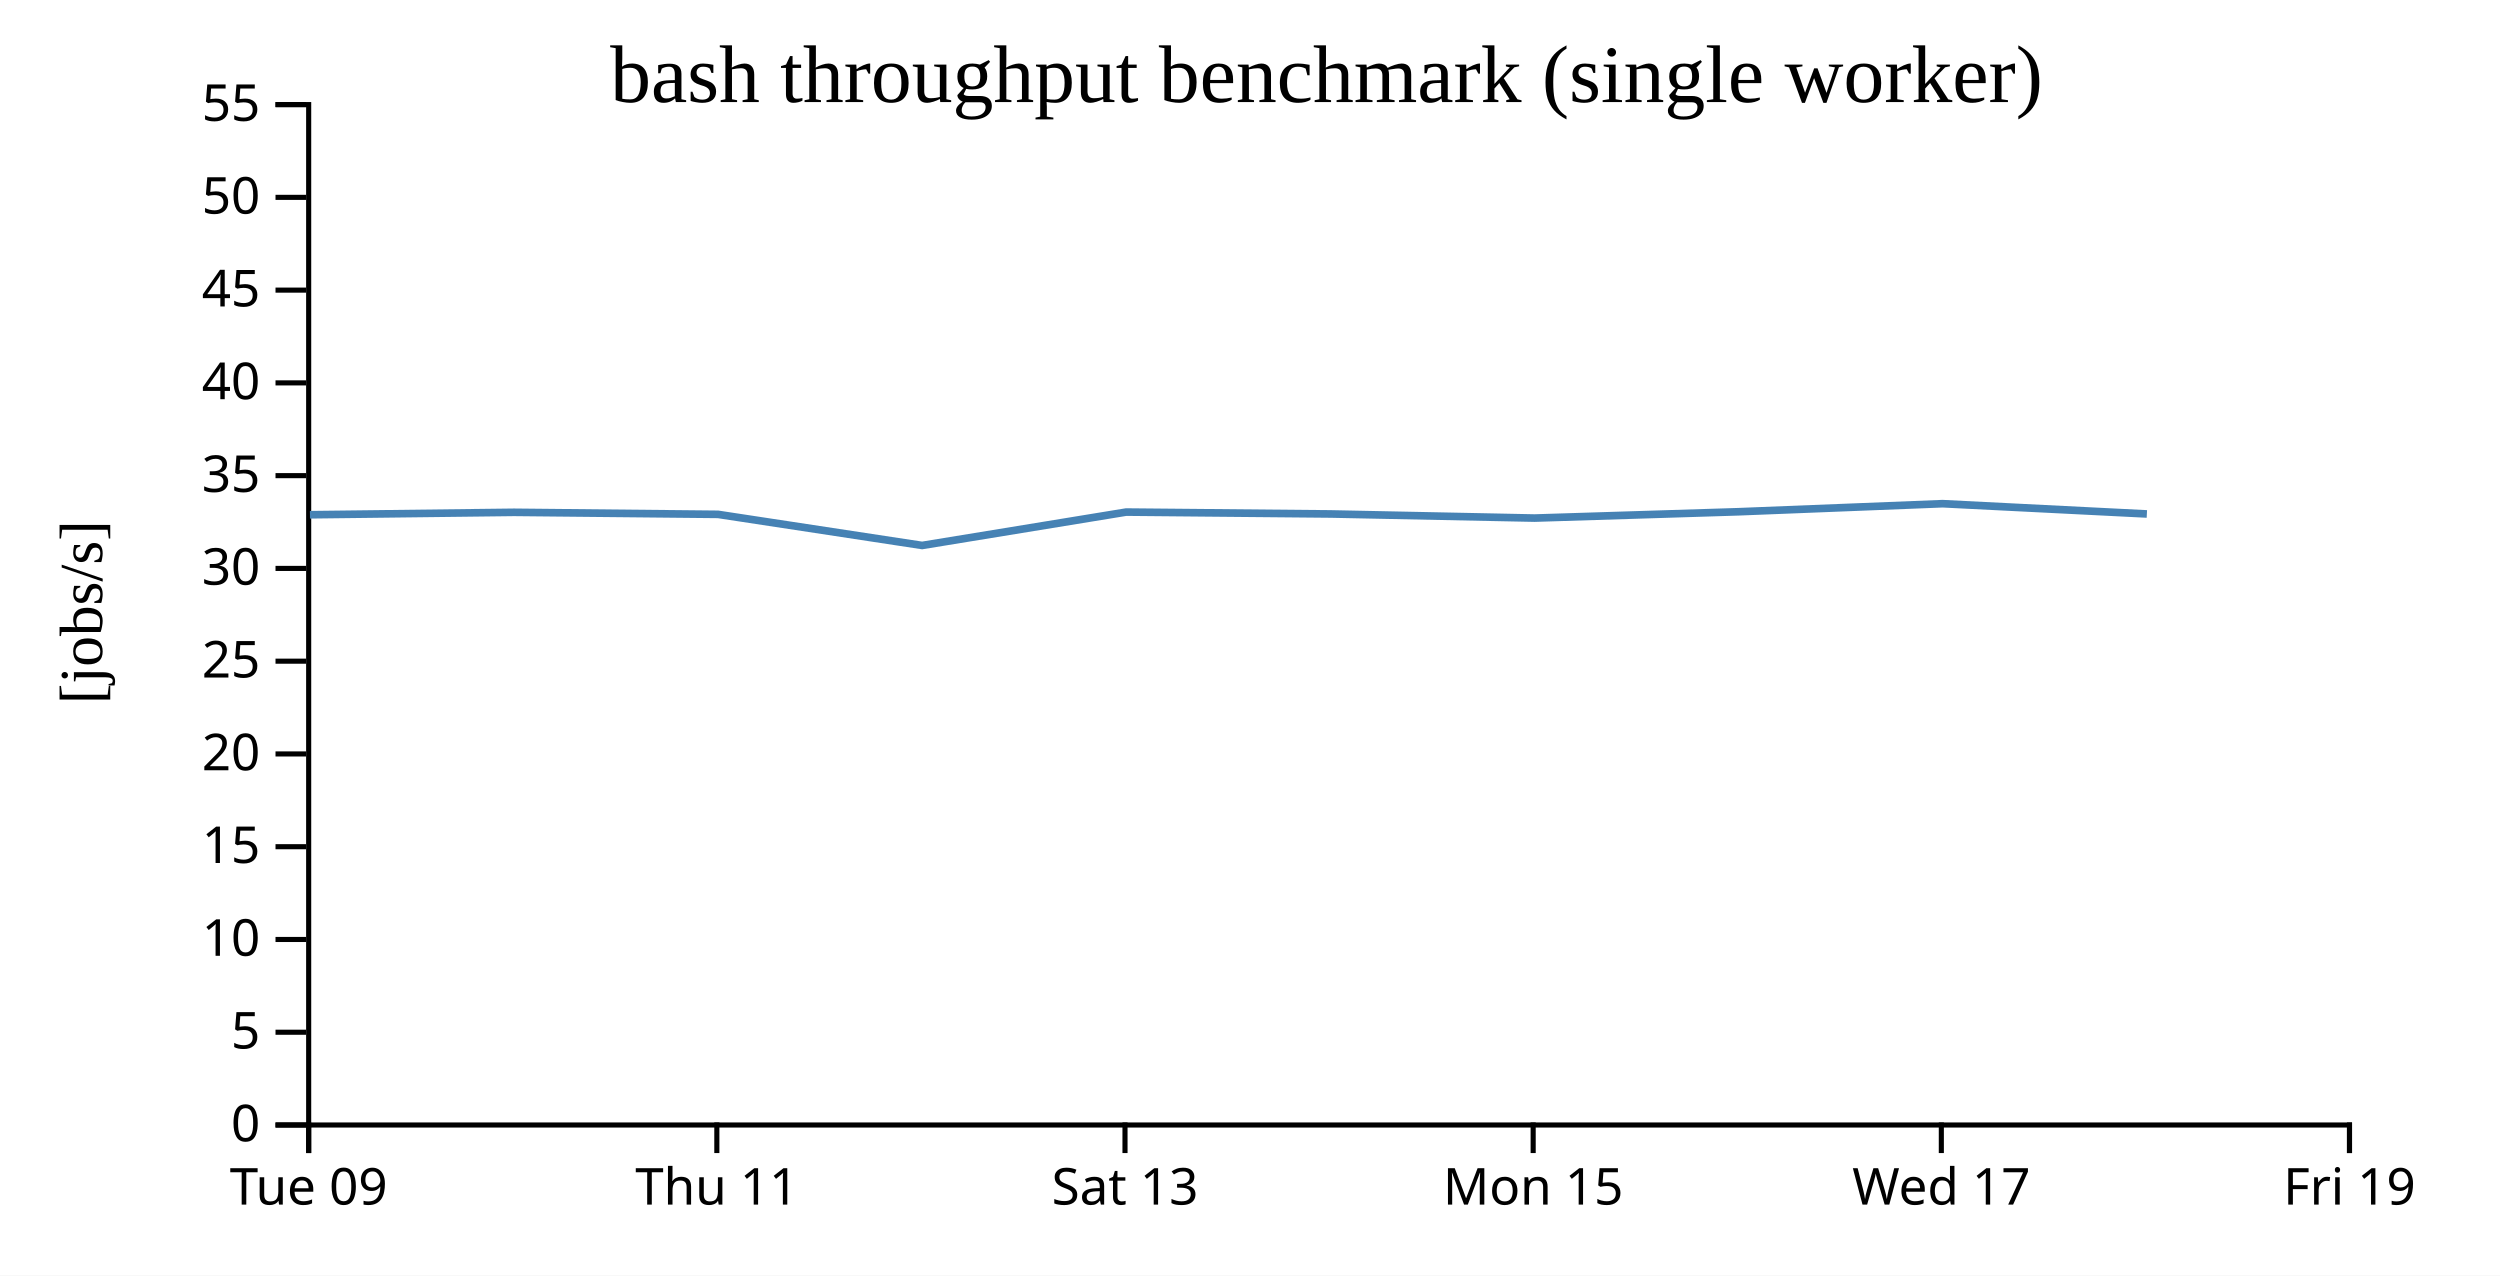
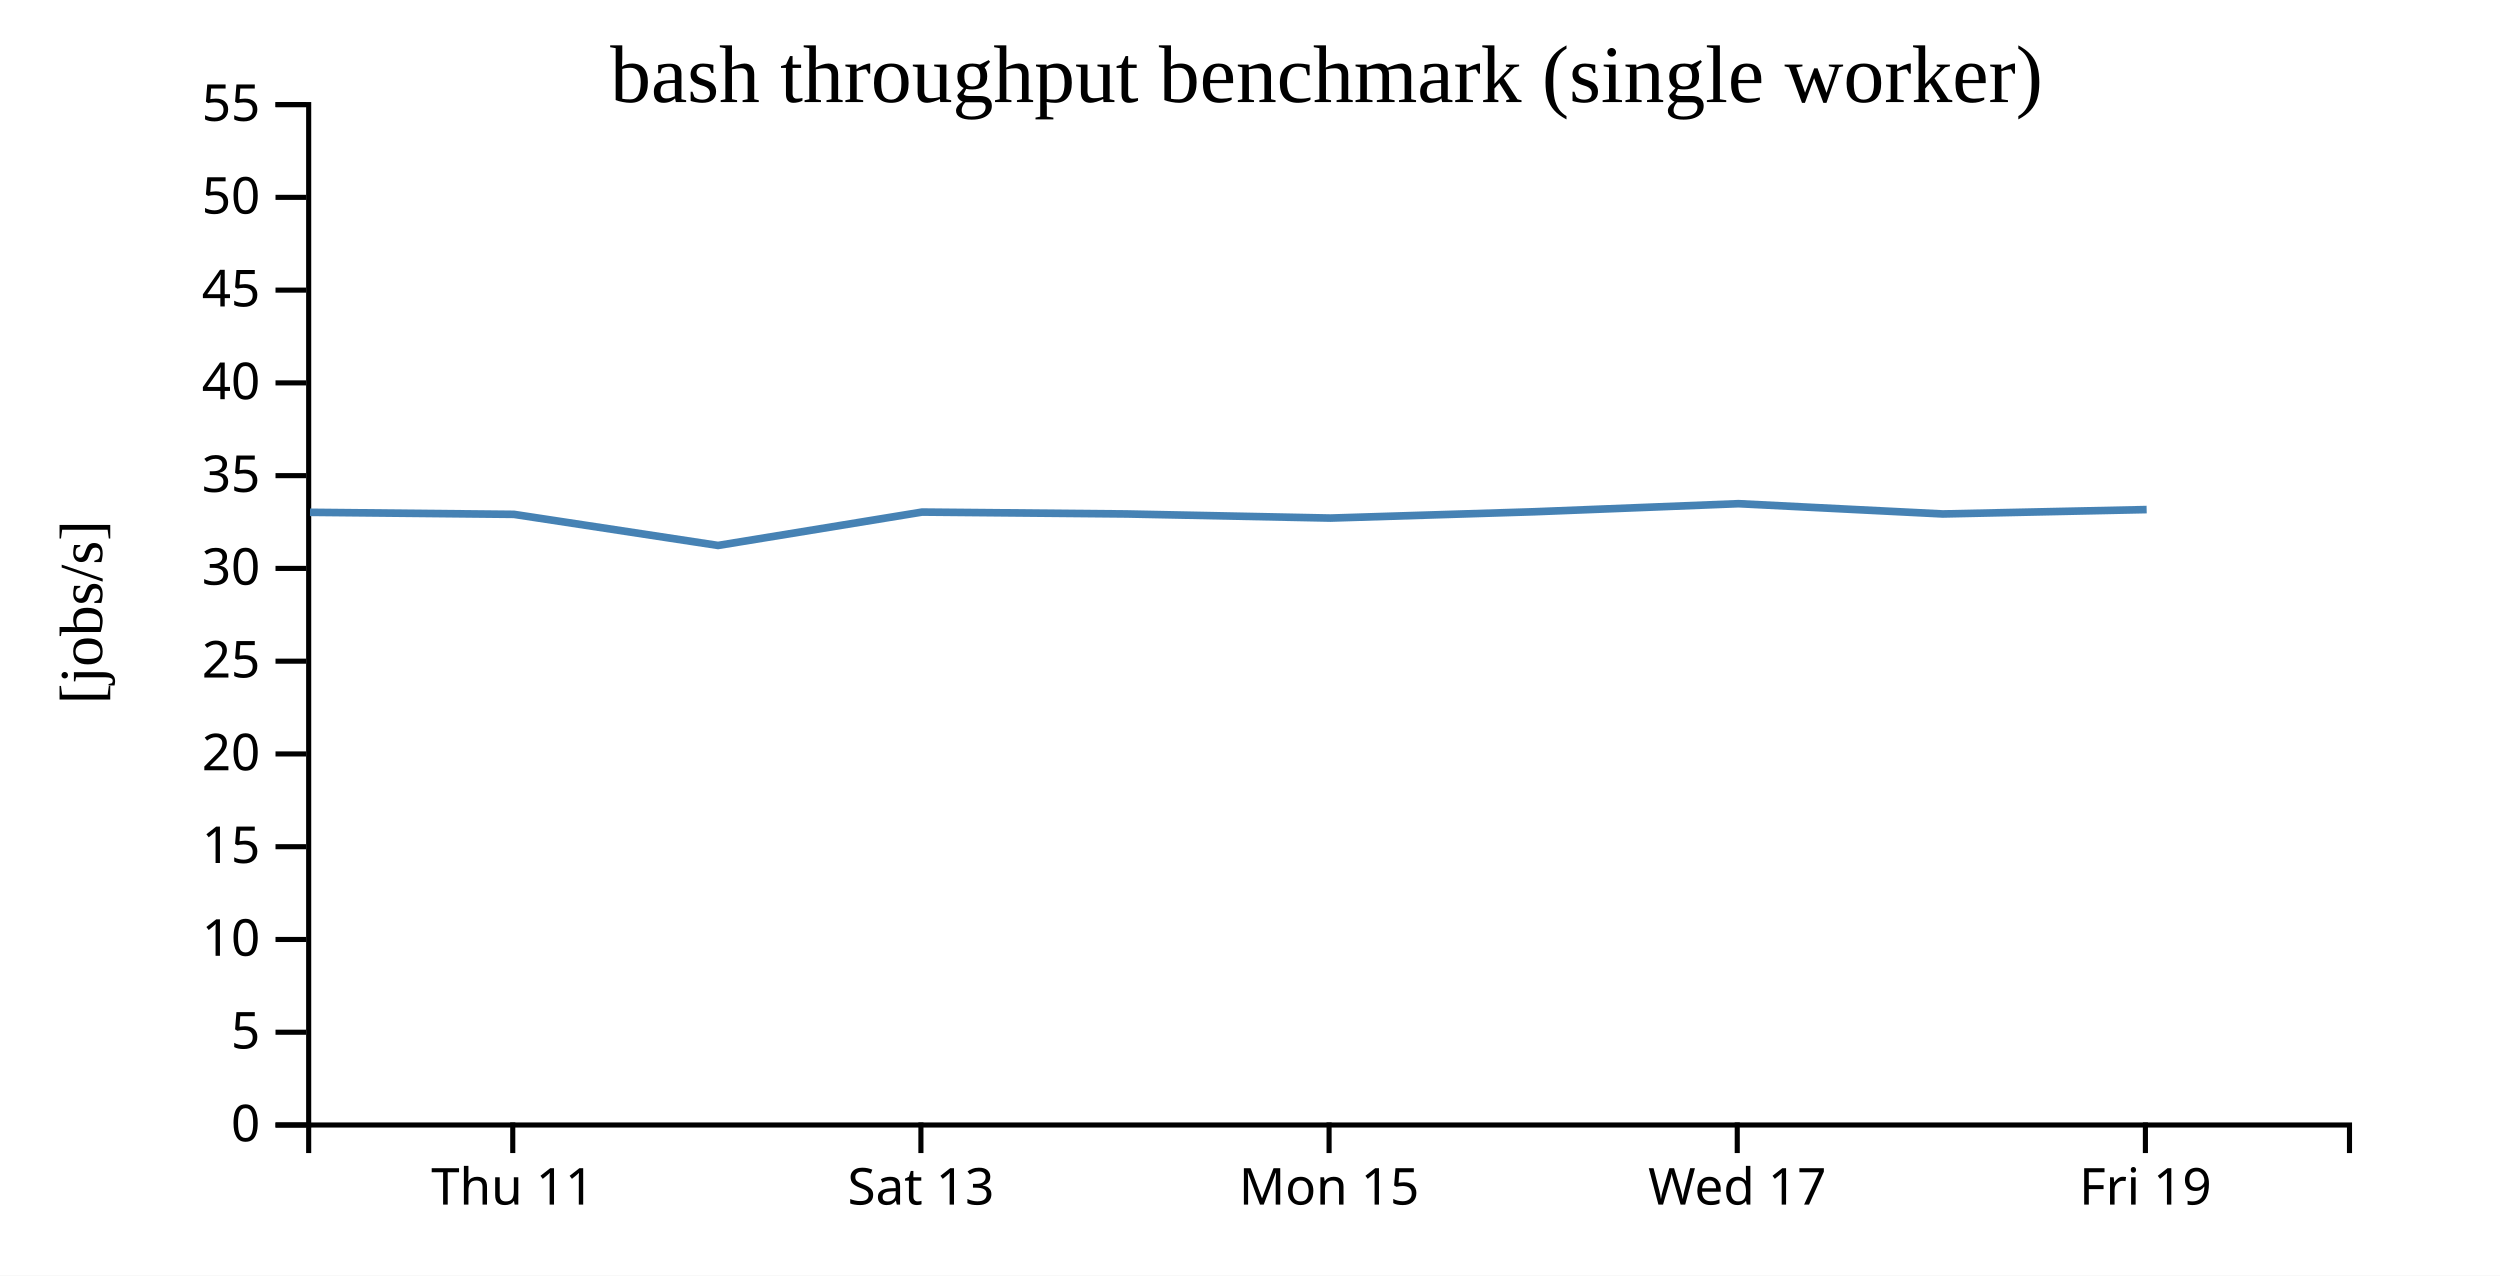
<svg xmlns="http://www.w3.org/2000/svg" width="490" height="250">
  <rect width="100%" height="100%" fill="white" />
  <g transform="translate(60,20)">
    <g transform="translate(0,200)" fill="none" font-size="10" font-family="sans-serif" text-anchor="middle">
      <path class="domain" stroke="currentColor" d="M0.5,6V0.5H400.5V6" />
-       <g class="tick" opacity="1" transform="translate(0.5,0)">
-         <line stroke="currentColor" y2="6" />
-         <text fill="currentColor" y="9" dy="0.71em">Tue 09</text>
-       </g>
-       <g class="tick" opacity="1" transform="translate(80.5,0)">
+       <g class="tick" opacity="1" transform="translate(40.5,0)">
        <line stroke="currentColor" y2="6" />
        <text fill="currentColor" y="9" dy="0.71em">Thu 11</text>
      </g>
-       <g class="tick" opacity="1" transform="translate(160.5,0)">
+       <g class="tick" opacity="1" transform="translate(120.5,0)">
        <line stroke="currentColor" y2="6" />
        <text fill="currentColor" y="9" dy="0.71em">Sat 13</text>
      </g>
-       <g class="tick" opacity="1" transform="translate(240.5,0)">
+       <g class="tick" opacity="1" transform="translate(200.5,0)">
        <line stroke="currentColor" y2="6" />
        <text fill="currentColor" y="9" dy="0.71em">Mon 15</text>
      </g>
-       <g class="tick" opacity="1" transform="translate(320.5,0)">
+       <g class="tick" opacity="1" transform="translate(280.5,0)">
        <line stroke="currentColor" y2="6" />
        <text fill="currentColor" y="9" dy="0.71em">Wed 17</text>
      </g>
-       <g class="tick" opacity="1" transform="translate(400.5,0)">
+       <g class="tick" opacity="1" transform="translate(360.5,0)">
        <line stroke="currentColor" y2="6" />
        <text fill="currentColor" y="9" dy="0.71em">Fri 19</text>
      </g>
    </g>
    <g fill="none" font-size="10" font-family="sans-serif" text-anchor="end">
      <path class="domain" stroke="currentColor" d="M-6,200.5H0.5V0.5H-6" />
      <g class="tick" opacity="1" transform="translate(0,200.5)">
        <line stroke="currentColor" x2="-6" />
        <text fill="currentColor" x="-9" dy="0.32em">0</text>
      </g>
      <g class="tick" opacity="1" transform="translate(0,182.3182)">
        <line stroke="currentColor" x2="-6" />
        <text fill="currentColor" x="-9" dy="0.32em">5</text>
      </g>
      <g class="tick" opacity="1" transform="translate(0,164.1364)">
        <line stroke="currentColor" x2="-6" />
        <text fill="currentColor" x="-9" dy="0.32em">10</text>
      </g>
      <g class="tick" opacity="1" transform="translate(0,145.9545)">
        <line stroke="currentColor" x2="-6" />
        <text fill="currentColor" x="-9" dy="0.32em">15</text>
      </g>
      <g class="tick" opacity="1" transform="translate(0,127.7727)">
        <line stroke="currentColor" x2="-6" />
        <text fill="currentColor" x="-9" dy="0.32em">20</text>
      </g>
      <g class="tick" opacity="1" transform="translate(0,109.5909)">
        <line stroke="currentColor" x2="-6" />
        <text fill="currentColor" x="-9" dy="0.32em">25</text>
      </g>
      <g class="tick" opacity="1" transform="translate(0,91.40909)">
        <line stroke="currentColor" x2="-6" />
        <text fill="currentColor" x="-9" dy="0.32em">30</text>
      </g>
      <g class="tick" opacity="1" transform="translate(0,73.22727)">
        <line stroke="currentColor" x2="-6" />
        <text fill="currentColor" x="-9" dy="0.32em">35</text>
      </g>
      <g class="tick" opacity="1" transform="translate(0,55.04545)">
        <line stroke="currentColor" x2="-6" />
        <text fill="currentColor" x="-9" dy="0.32em">40</text>
      </g>
      <g class="tick" opacity="1" transform="translate(0,36.86364)">
        <line stroke="currentColor" x2="-6" />
        <text fill="currentColor" x="-9" dy="0.32em">45</text>
      </g>
      <g class="tick" opacity="1" transform="translate(0,18.68182)">
        <line stroke="currentColor" x2="-6" />
        <text fill="currentColor" x="-9" dy="0.32em">50</text>
      </g>
      <g class="tick" opacity="1" transform="translate(0,0.5)">
        <line stroke="currentColor" x2="-6" />
        <text fill="currentColor" x="-9" dy="0.32em">55</text>
      </g>
    </g>
    <text text-anchor="middle" style="font-size: 12px" transform="rotate(-90)" y="-40" x="-100">[jobs/s]</text>
    <text text-anchor="middle" style="font-size: 16px" y="0" x="200">bash throughput benchmark (single worker)</text>
-     <path fill="none" stroke="steelblue" stroke-width="1.5" d="M0.746,80.892L40.757,80.414L80.733,80.814L120.736,86.908L160.727,80.367L200.793,80.736L240.78,81.544L280.736,80.304L320.743,78.723L360.786,80.736" />
+     <path fill="none" stroke="steelblue" stroke-width="1.5" d="M0.757,80.414L40.733,80.814L80.736,86.908L120.727,80.367L160.793,80.736L200.78,81.544L240.736,80.304L280.743,78.723L320.786,80.736L360.745,79.877" />
  </g>
</svg>
